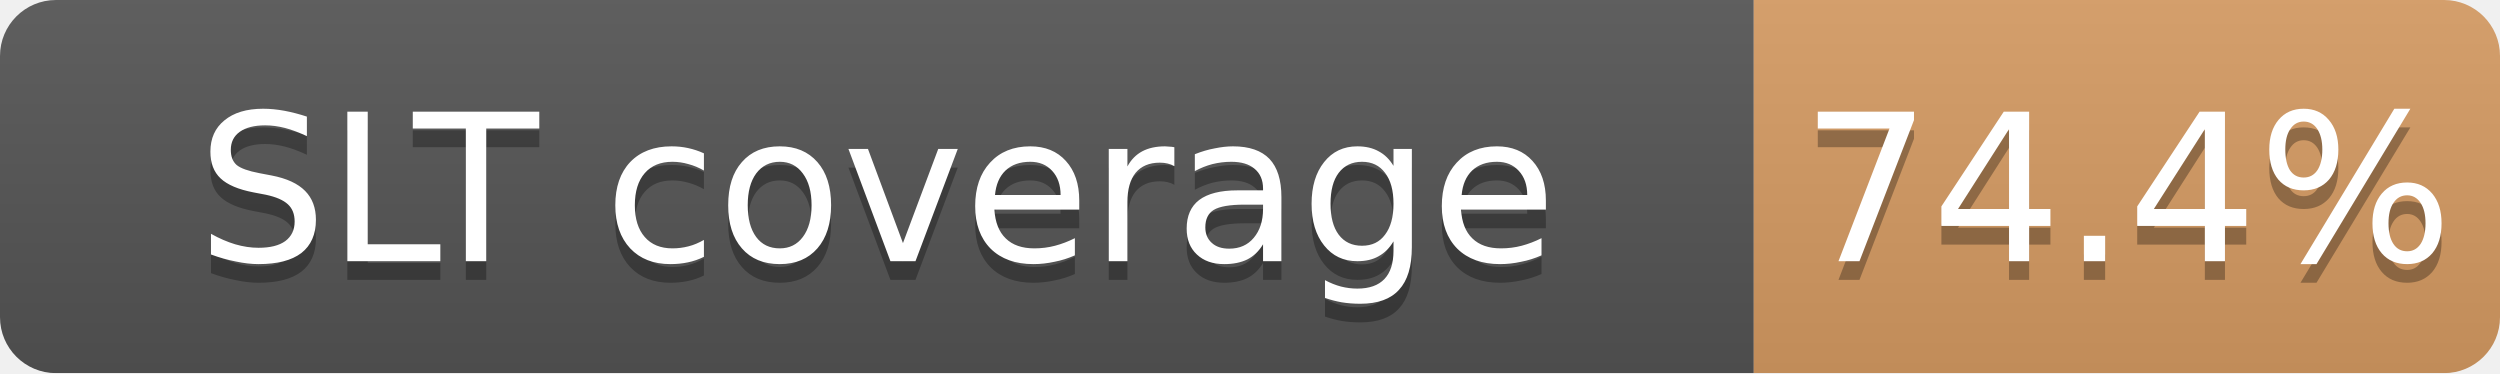
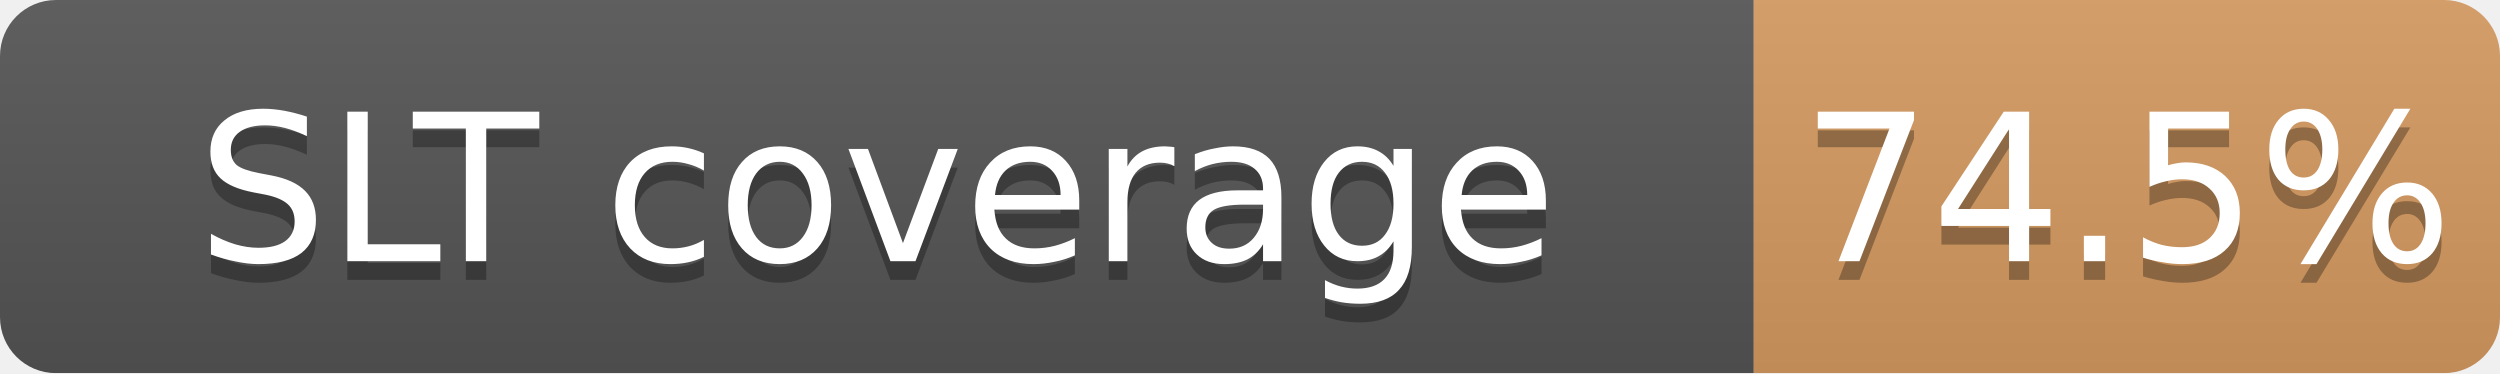
<svg xmlns="http://www.w3.org/2000/svg" width="134" height="20">
  <linearGradient id="b" x2="0" y2="100%">
    <stop offset="0" stop-color="#bbb" stop-opacity=".1" />
    <stop offset="1" stop-opacity=".1" />
  </linearGradient>
  <mask id="a">
    <rect width="134" height="20" rx="3" fill="#fff" />
  </mask>
  <g mask="url(#a)">
    <path fill="#555" d="M0 0h94v20H0z" />
-     <path fill="#CD7F32" fill-opacity="0.74" d="M94 0h40v20H94z" />
+     <path fill="#CD7F32" fill-opacity="0.75" d="M94 0h40v20H94z" />
    <path fill="url(#b)" d="M0 0h134v20H0z" />
  </g>
  <g fill="#fff" text-anchor="middle" font-family="DejaVu Sans,Verdana,Geneva,sans-serif" font-size="11">
    <text x="47.0" y="15" fill="#010101" fill-opacity=".3">SLT coverage</text>
    <text x="47.0" y="14">SLT coverage</text>
-     <text x="114.0" y="15" fill="#010101" fill-opacity=".3">74.4%</text>
-     <text x="114.0" y="14">74.4%</text>
+     <text x="114.0" y="15" fill="#010101" fill-opacity=".3">74.5%</text>
+     <text x="114.0" y="14">74.5%</text>
  </g>
</svg>
